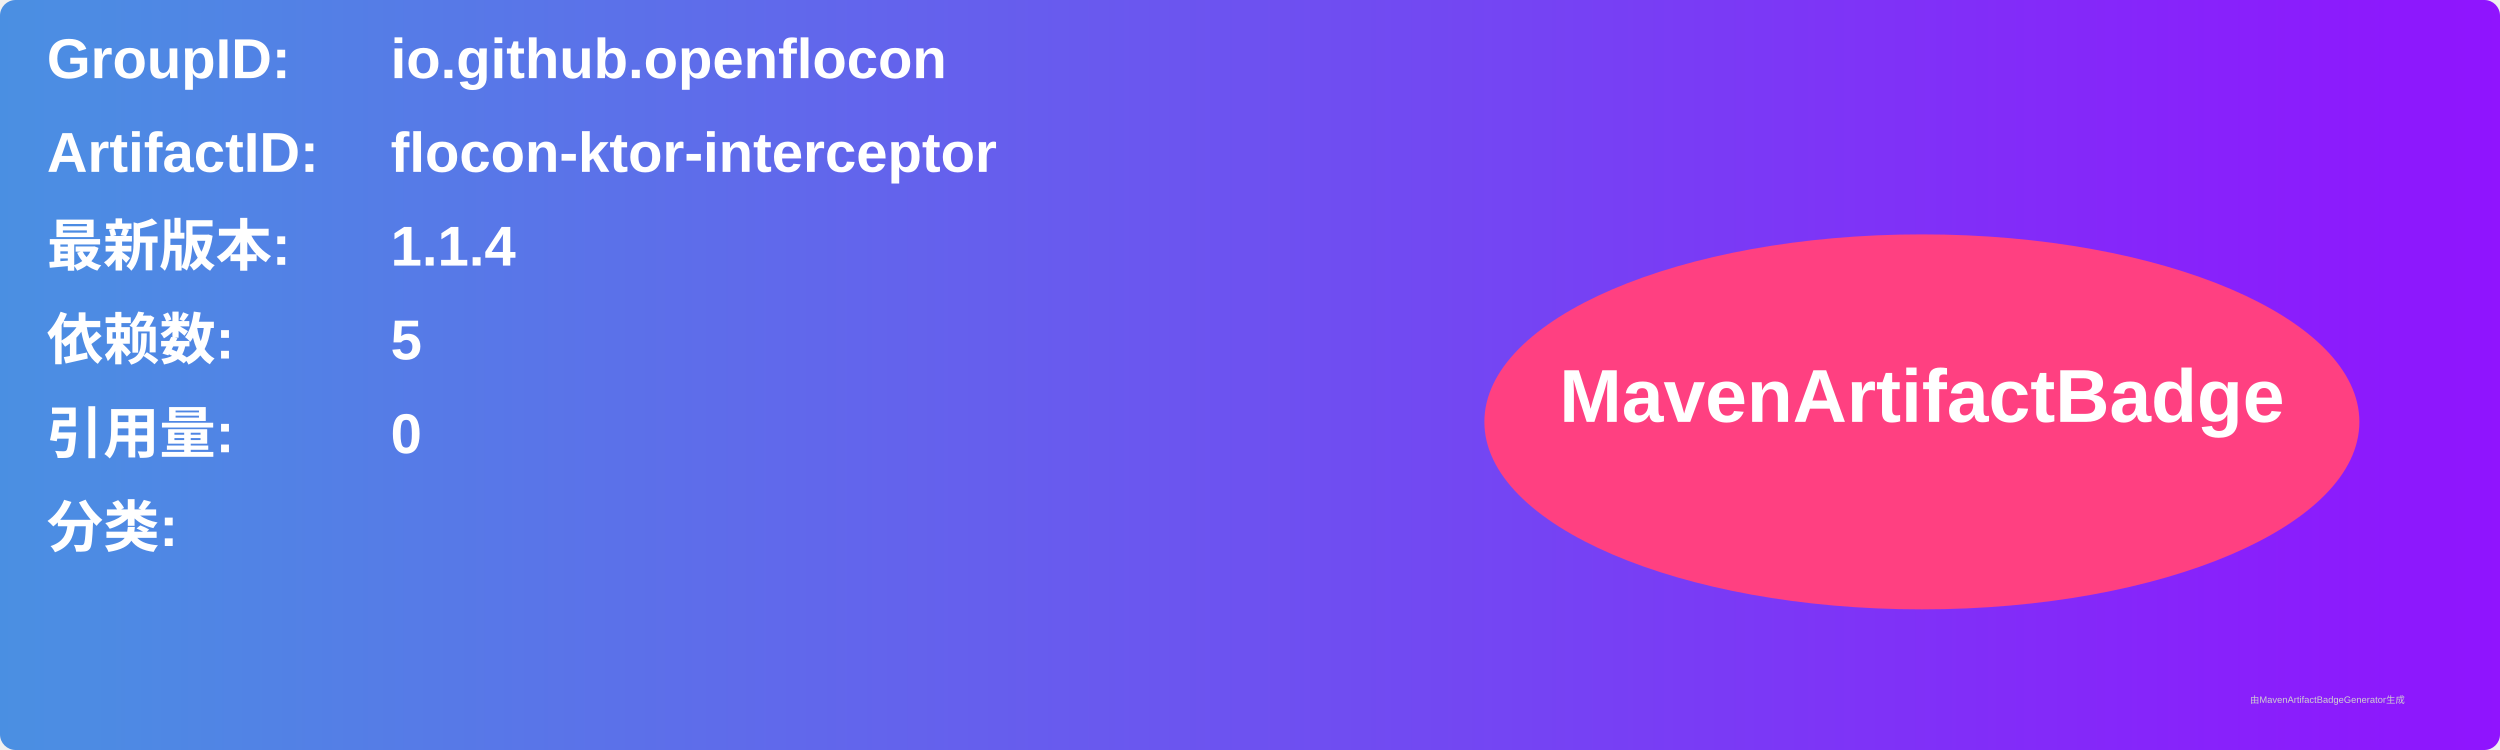
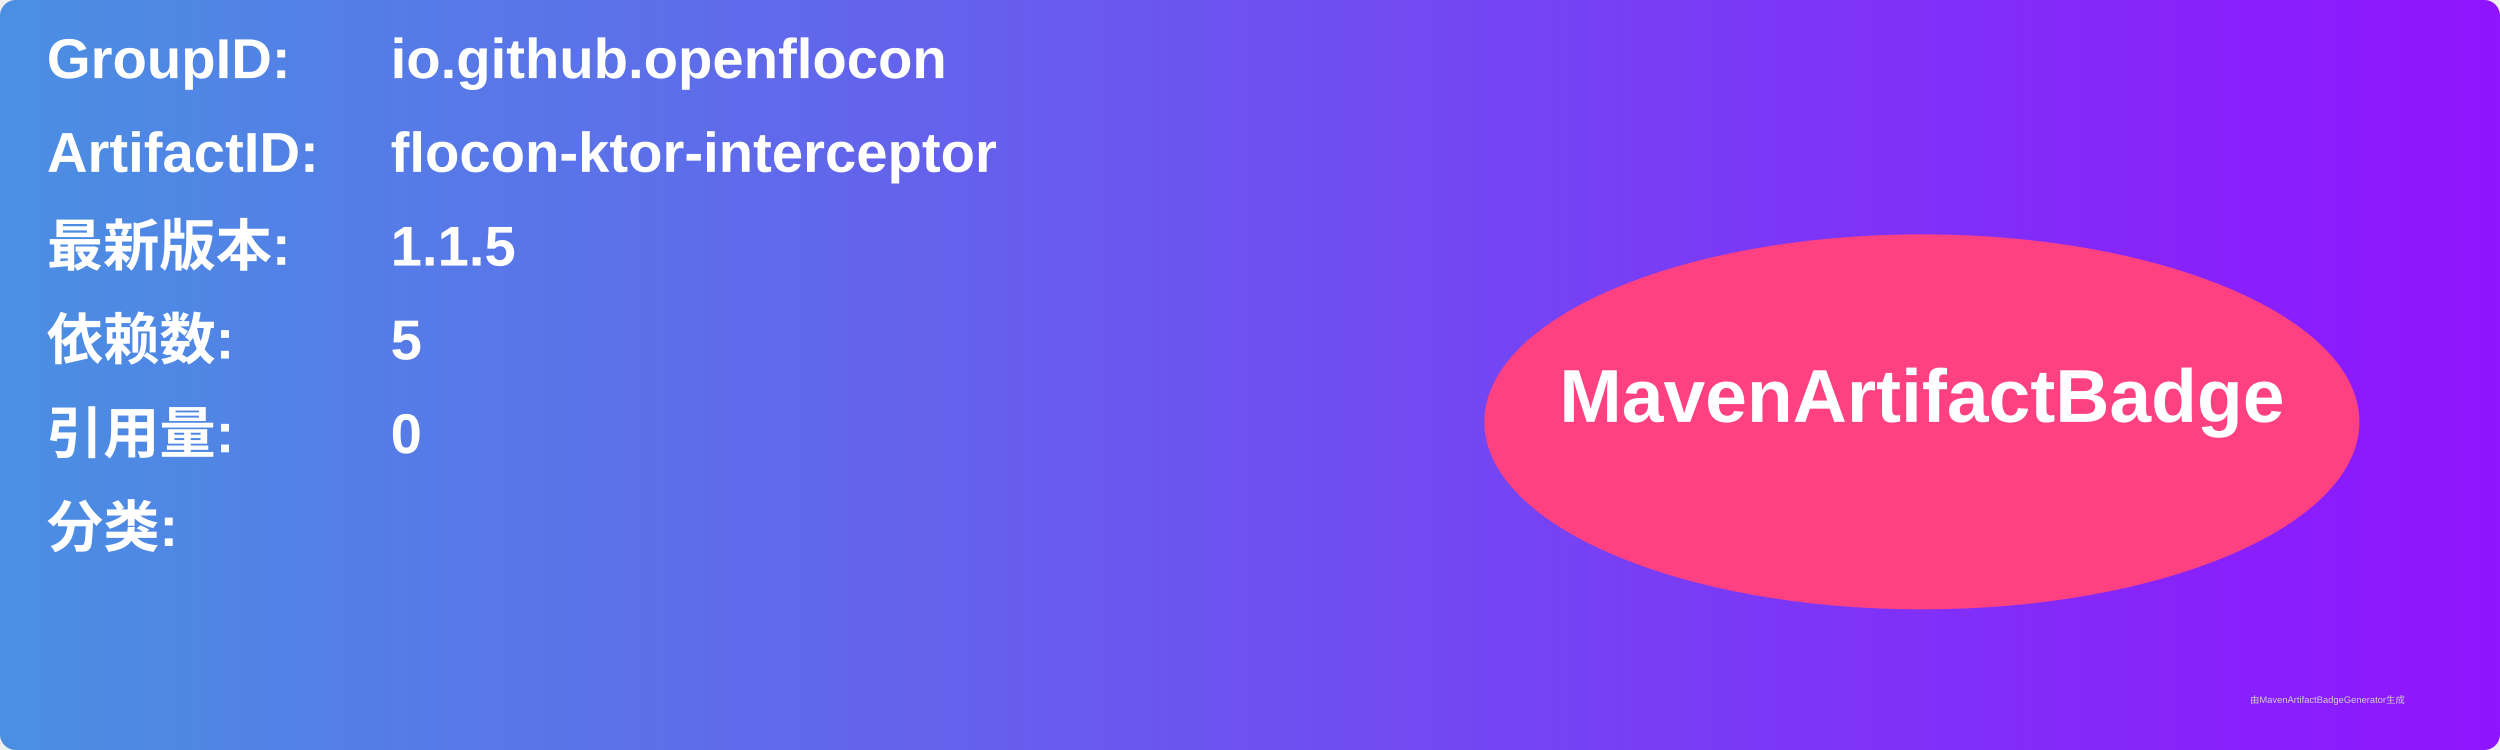
<svg xmlns="http://www.w3.org/2000/svg" width="800" height="240" viewBox="0 0 800 240">
  <linearGradient id="grad" x1="0%" y1="0%" x2="100%" y2="0%">
    <stop offset="0%" stop-color="#4a90e2" />
    <stop offset="100%" stop-color="#9013fe" />
  </linearGradient>
  <rect width="100%" height="100%" rx="5" ry="5" fill="url(#grad)" />
  <g transform="translate(15, 15)">
    <text x="0" y="10" font-family="Arial" font-size="18" fill="white" font-weight="bold" width="260">GroupID:</text>
    <text x="110" y="10" font-family="Arial" font-size="18" fill="white" font-weight="bold" width="460">io.github.openflocon</text>
    <text x="0" y="40" font-family="Arial" font-size="18" fill="white" font-weight="bold" width="260">ArtifactID:</text>
    <text x="110" y="40" font-family="Arial" font-size="18" fill="white" font-weight="bold" width="460">flocon-ktor-interceptor</text>
    <text x="0" y="70" font-family="Arial" font-size="18" fill="white" font-weight="bold">最新版本:</text>
    <text x="110" y="70" font-family="Arial" font-size="18" fill="white" font-weight="bold">
-       <tspan font-weight="bold">1.1.4</tspan>
+       <tspan font-weight="bold">1.1.5</tspan>
    </text>
    <text x="0" y="100" font-family="Arial" font-size="18" fill="white" font-weight="bold">依赖数: </text>
    <text x="110" y="100" font-family="Arial" font-size="18" fill="white">
      <tspan font-weight="bold">5</tspan>
    </text>
    <text x="0" y="130" font-family="Arial" font-size="18" fill="white" font-weight="bold">引用量: </text>
    <text x="110" y="130" font-family="Arial" font-size="18" fill="white">
      <tspan font-weight="bold">0</tspan>
    </text>
    <text x="0" y="160" font-family="Arial" font-size="18" fill="white" font-weight="bold">分类:</text>
    <text x="10" y="190" font-family="Arial" font-size="10" fill="white">
      <tspan font-weight="bold" />
    </text>
    <ellipse cx="600" cy="120" rx="140" ry="60" fill="#ff4081" />
    <text x="600" y="120" text-anchor="middle" font-family="Arial" font-size="24" fill="white" font-weight="bold">MavenArtifactBadge</text>
  </g>
  <text x="720" y="225" font-family="Arial" font-size="3" fill="#d0d0d0">由MavenArtifactBadgeGenerator生成</text>
</svg>
